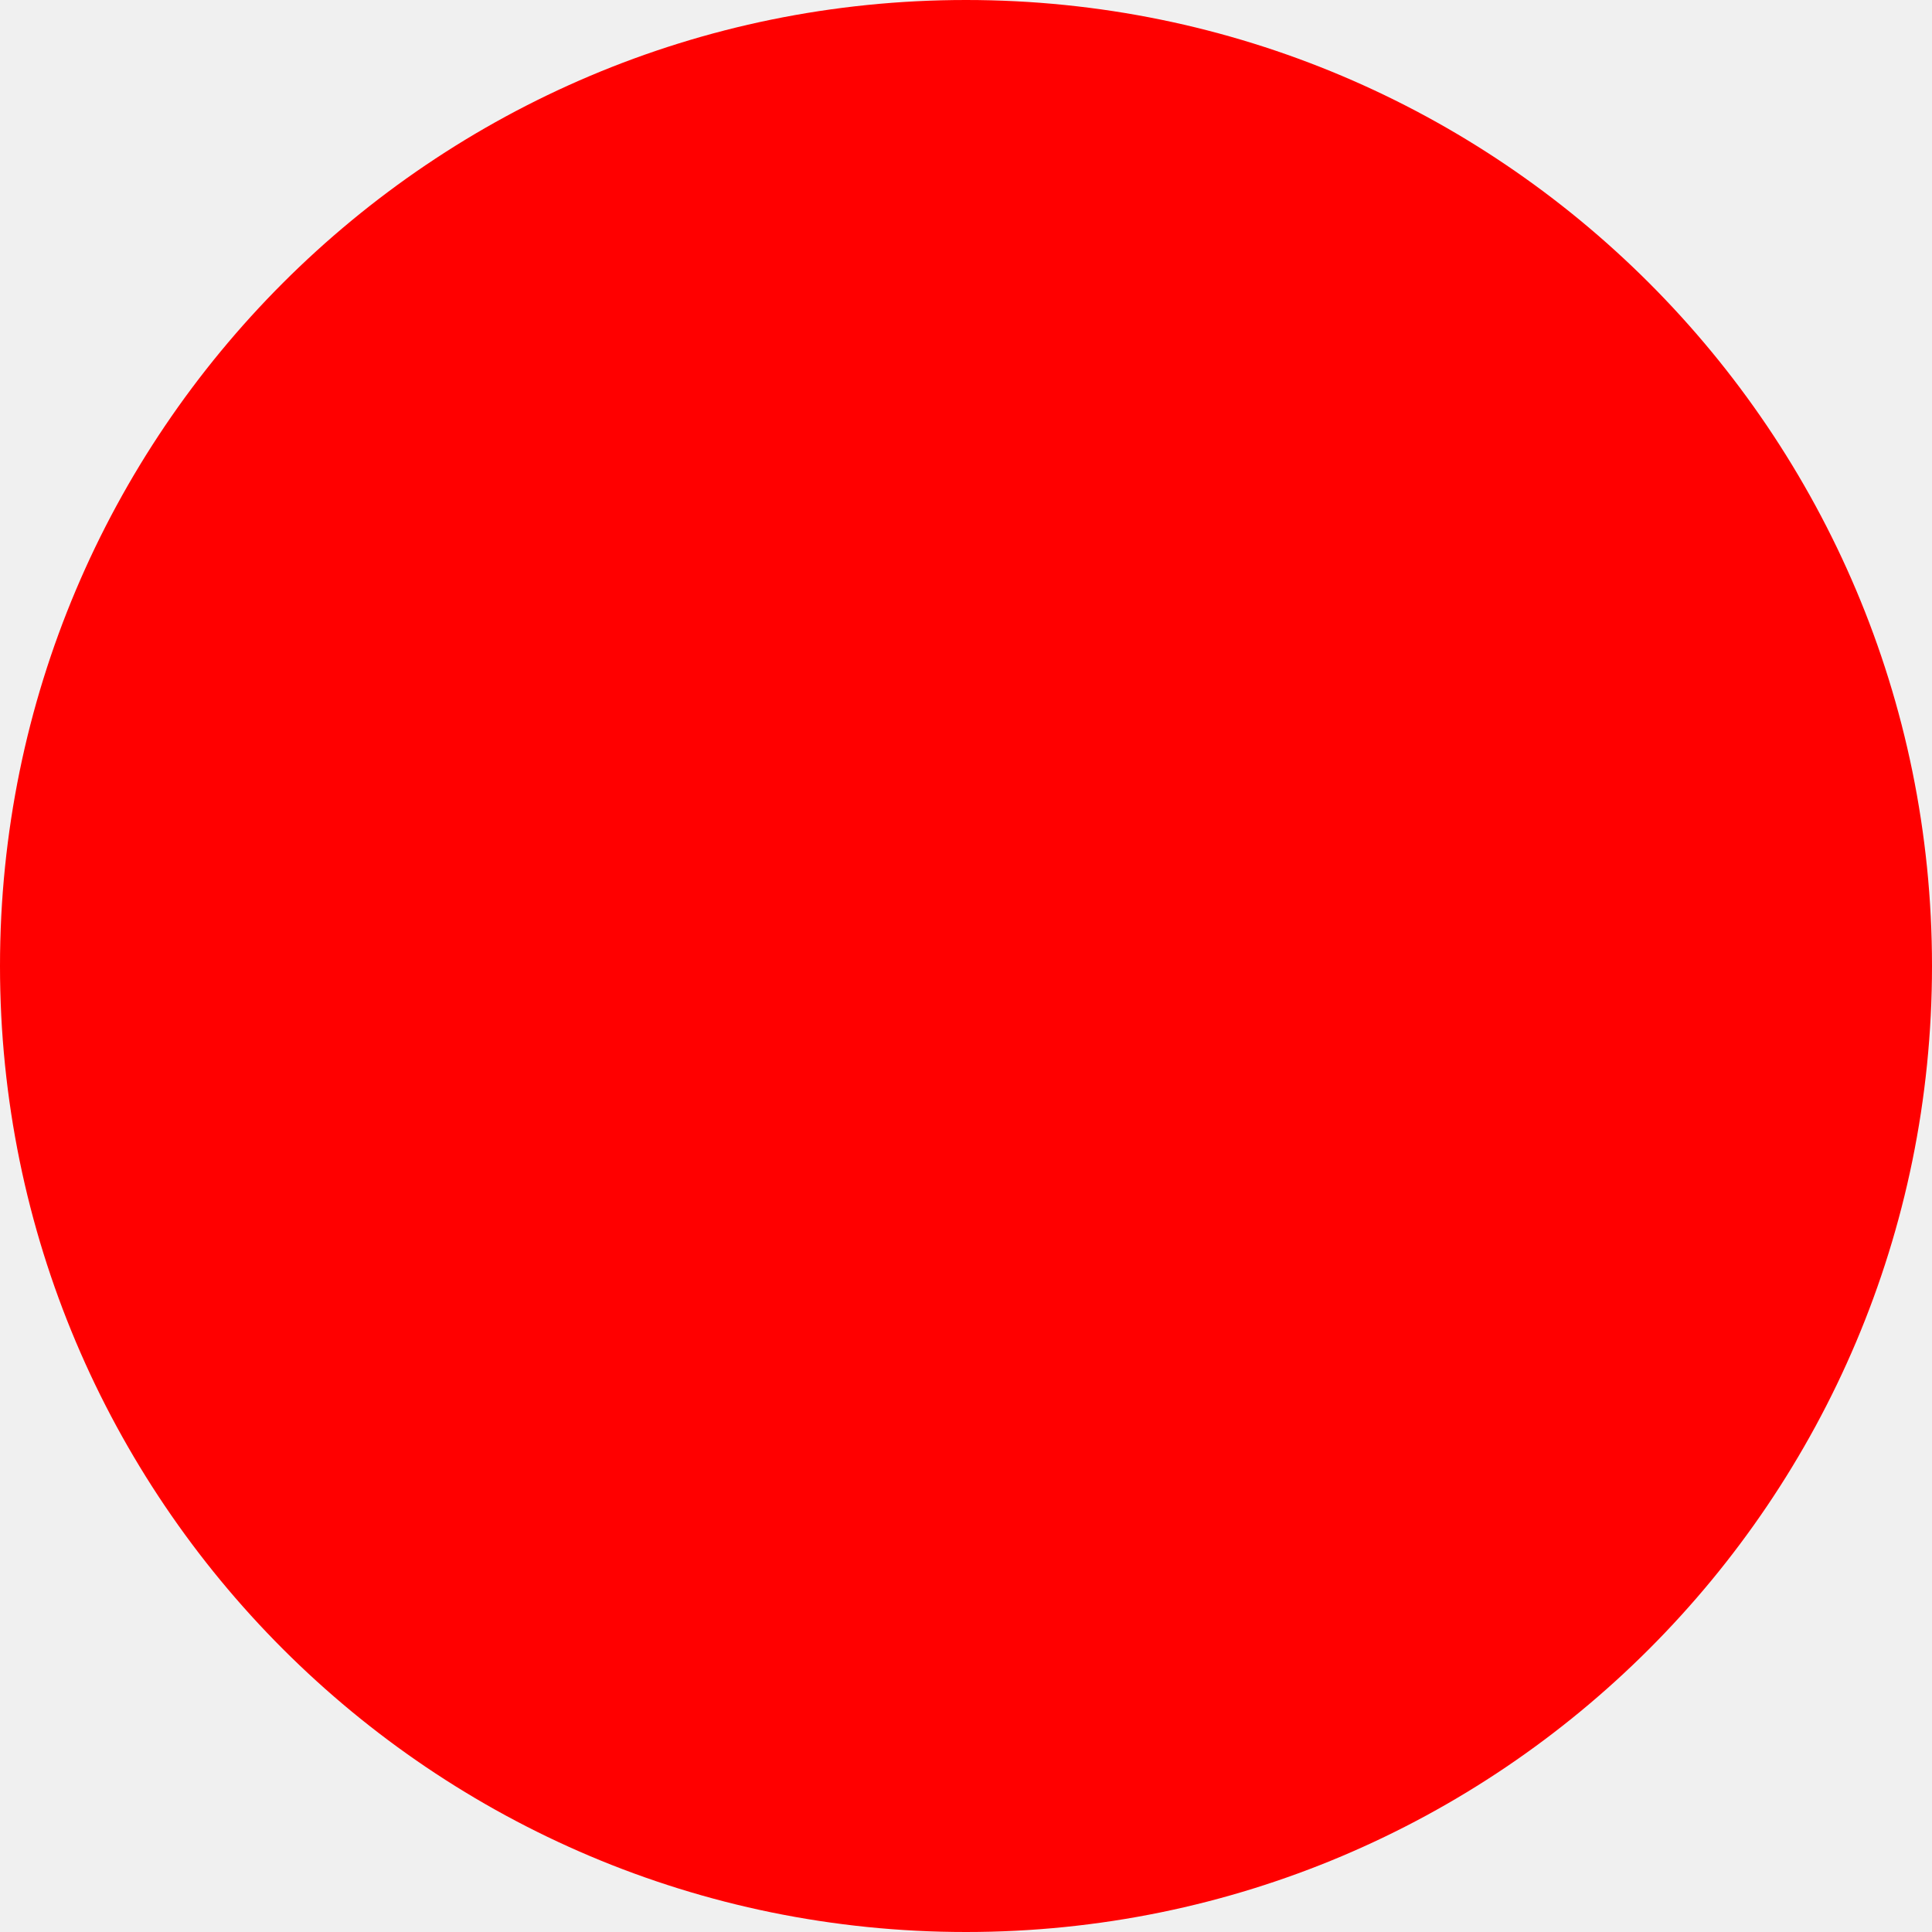
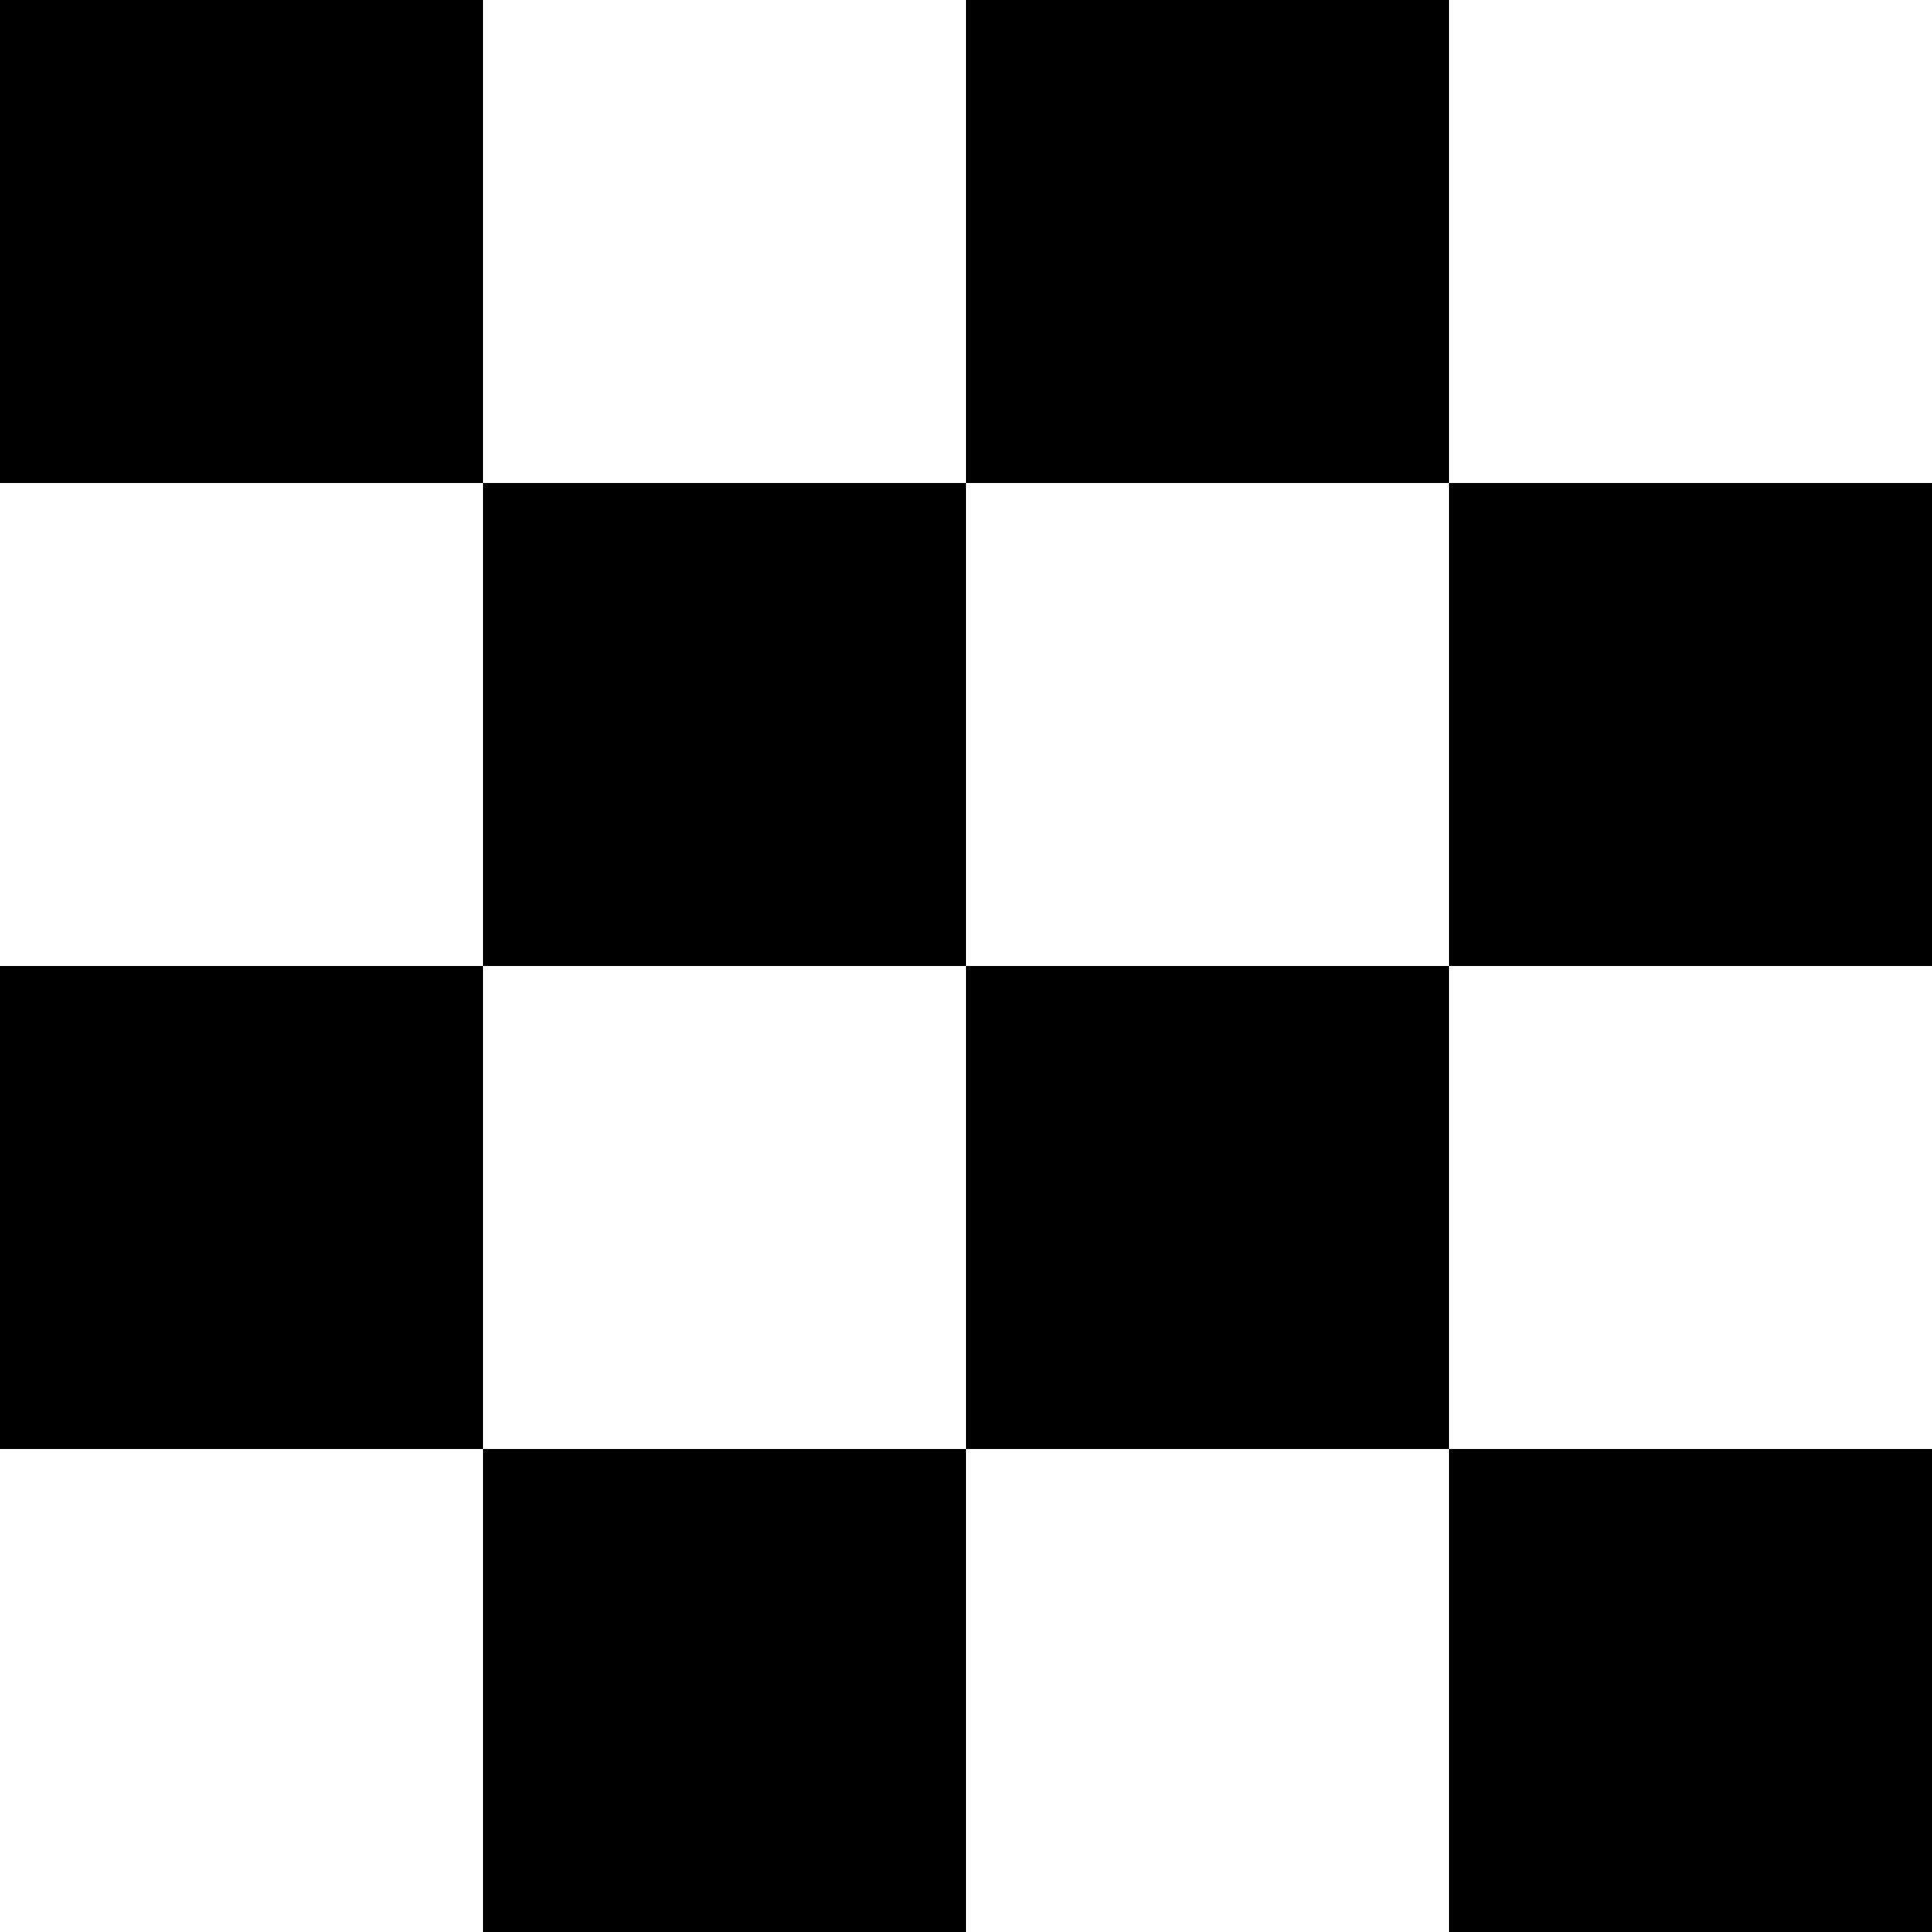
- <svg xmlns="http://www.w3.org/2000/svg" width="512" height="512">
-   <circle cx="256" cy="256" r="256" fill="red" />
+ <svg xmlns="http://www.w3.org/2000/svg" viewBox="0 0 32 32">
+   <rect width="32" height="32" fill="white" />
+   <rect x="0" y="0" width="8" height="8" fill="black" />
+   <rect x="16" y="0" width="8" height="8" fill="black" />
+   <rect x="8" y="8" width="8" height="8" fill="black" />
+   <rect x="24" y="8" width="8" height="8" fill="black" />
+   <rect x="0" y="16" width="8" height="8" fill="black" />
+   <rect x="16" y="16" width="8" height="8" fill="black" />
+   <rect x="8" y="24" width="8" height="8" fill="black" />
+   <rect x="24" y="24" width="8" height="8" fill="black" />
</svg>
